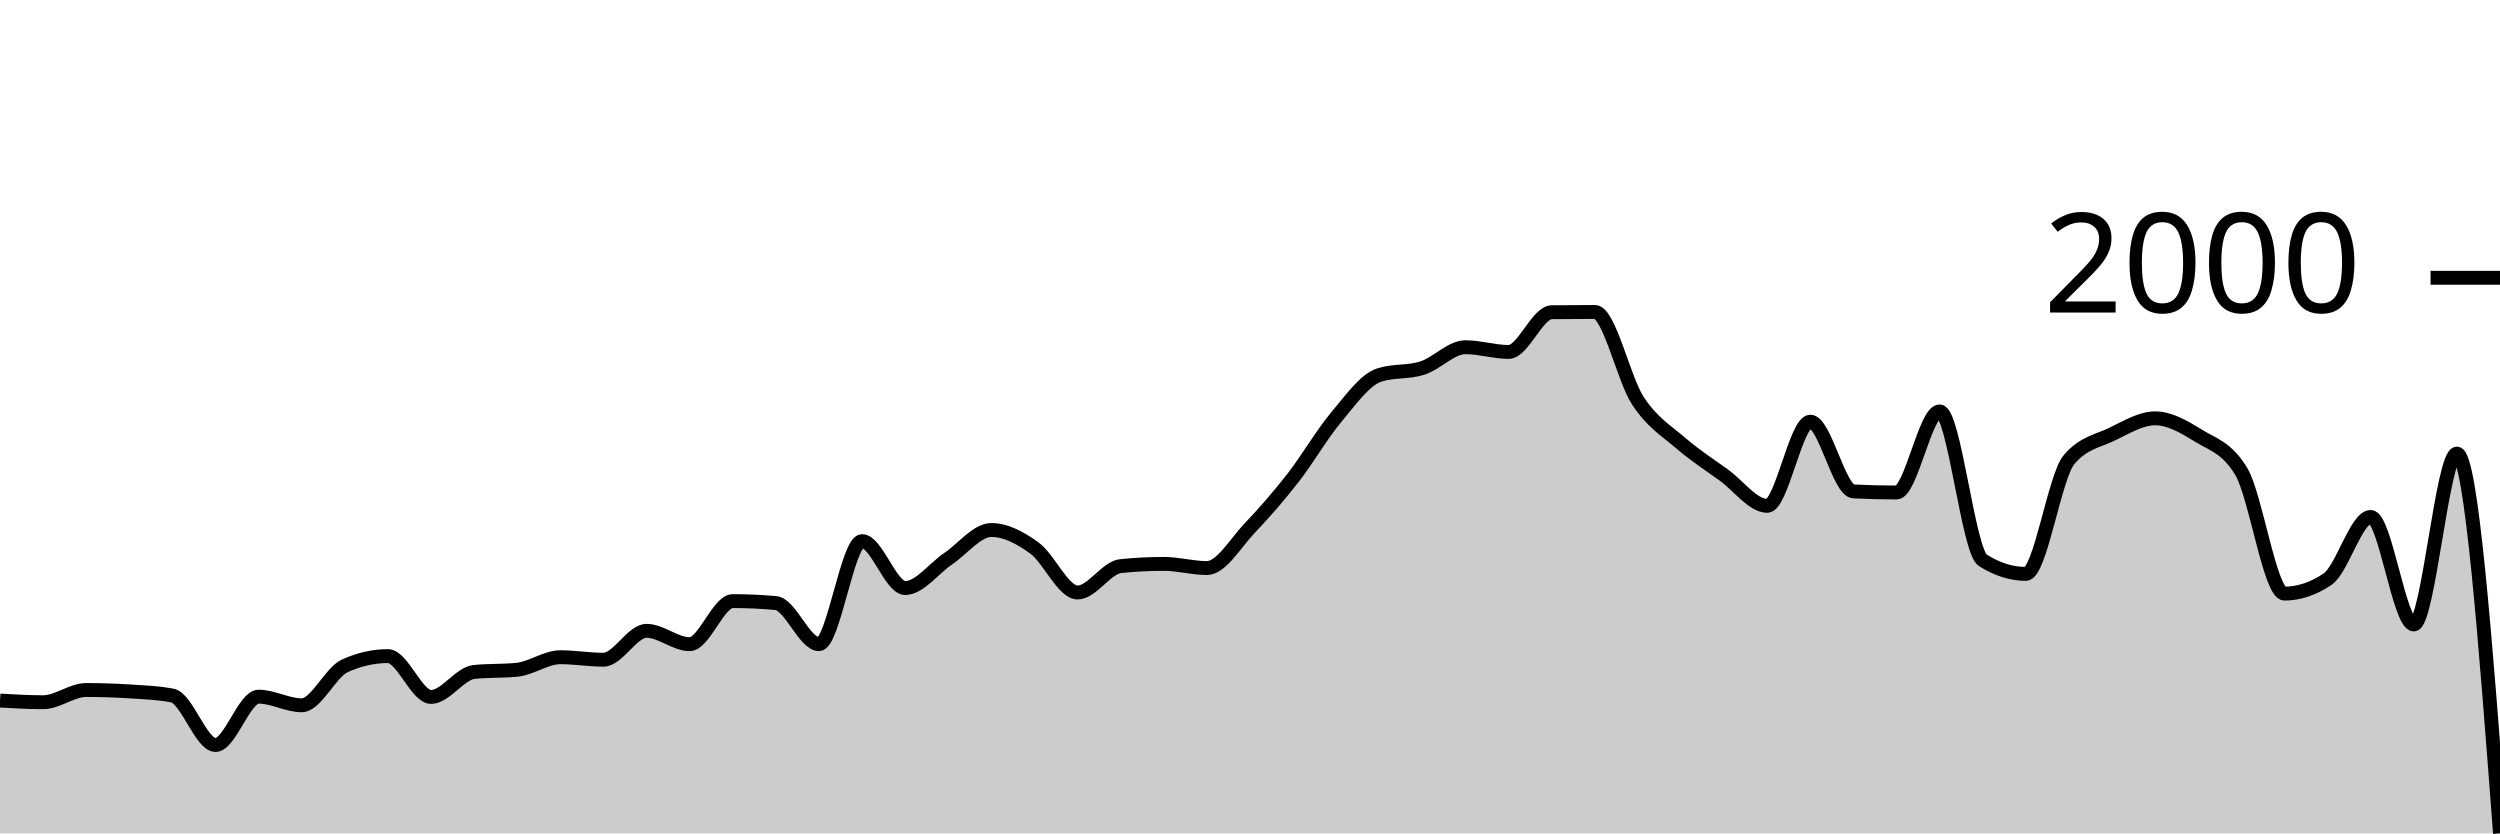
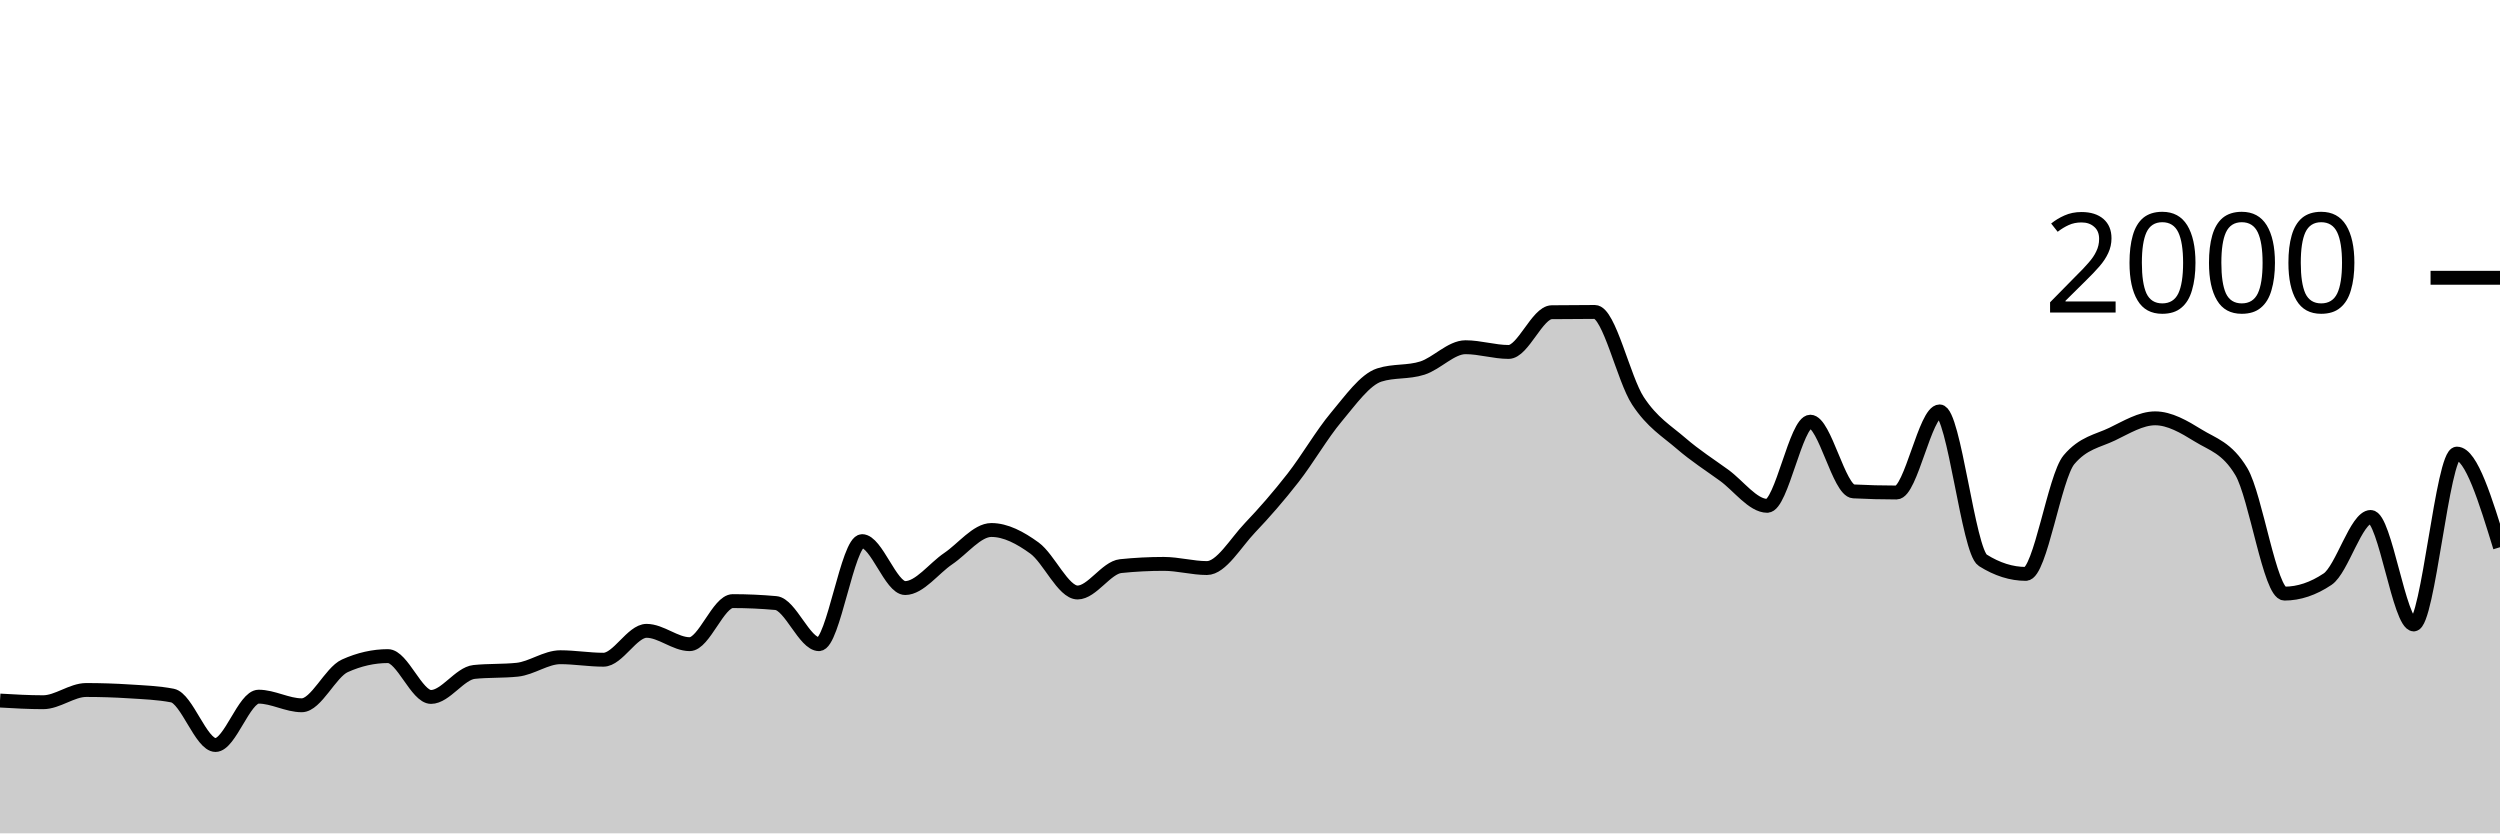
<svg xmlns="http://www.w3.org/2000/svg" viewBox="0 0 180 60">
  <g transform="translate(0,20)">
-     <path class="area" fill="rgba(0, 0, 0, 0.2)" d="M0,30.44C1.034,30.5,2.069,30.56,3.103,30.56C4.138,30.56,5.172,29.68,6.207,29.68C7.241,29.68,8.276,29.713,9.31,29.78C10.345,29.847,11.379,29.88,12.414,30.08C13.448,30.28,14.483,33.64,15.517,33.64C16.552,33.64,17.586,30.16,18.621,30.16C19.655,30.16,20.69,30.78,21.724,30.78C22.759,30.78,23.793,28.407,24.828,27.94C25.862,27.473,26.897,27.24,27.931,27.24C28.966,27.24,30,30.18,31.034,30.18C32.069,30.18,33.103,28.487,34.138,28.38C35.172,28.273,36.207,28.327,37.241,28.22C38.276,28.113,39.31,27.32,40.345,27.32C41.379,27.32,42.414,27.5,43.448,27.5C44.483,27.5,45.517,25.42,46.552,25.42C47.586,25.42,48.621,26.38,49.655,26.38C50.69,26.38,51.724,23.28,52.759,23.28C53.793,23.28,54.828,23.327,55.862,23.42C56.897,23.513,57.931,26.38,58.966,26.38C60,26.38,61.034,18.96,62.069,18.96C63.103,18.96,64.138,22.34,65.172,22.34C66.207,22.34,67.241,20.917,68.276,20.22C69.31,19.523,70.345,18.16,71.379,18.16C72.414,18.16,73.448,18.71,74.483,19.46C75.517,20.21,76.552,22.66,77.586,22.66C78.621,22.66,79.655,20.867,80.69,20.76C81.724,20.653,82.759,20.6,83.793,20.6C84.828,20.6,85.862,20.9,86.897,20.9C87.931,20.9,88.966,19.083,90,18C91.034,16.917,92.069,15.727,93.103,14.4C94.138,13.073,95.172,11.273,96.207,10.04C97.241,8.807,98.276,7.333,99.31,7C100.345,6.667,101.379,6.833,102.414,6.5C103.448,6.167,104.483,5,105.517,5C106.552,5,107.586,5.34,108.621,5.34C109.655,5.34,110.69,2.493,111.724,2.48C112.759,2.467,113.793,2.46,114.828,2.46C115.862,2.46,116.897,7.283,117.931,8.86C118.966,10.437,120,11.027,121.034,11.92C122.069,12.813,123.103,13.47,124.138,14.22C125.172,14.97,126.207,16.42,127.241,16.42C128.276,16.42,129.31,10.36,130.345,10.36C131.379,10.36,132.414,15.327,133.448,15.38C134.483,15.433,135.517,15.46,136.552,15.46C137.586,15.46,138.621,9.62,139.655,9.62C140.69,9.62,141.724,19.687,142.759,20.34C143.793,20.993,144.828,21.32,145.862,21.32C146.897,21.32,147.931,14.327,148.966,13.1C150,11.873,151.034,11.757,152.069,11.26C153.103,10.763,154.138,10.12,155.172,10.12C156.207,10.12,157.241,10.72,158.276,11.36C159.31,12,160.345,12.227,161.379,13.96C162.414,15.693,163.448,22.74,164.483,22.74C165.517,22.74,166.552,22.393,167.586,21.7C168.621,21.007,169.655,17.22,170.69,17.22C171.724,17.22,172.759,24.96,173.793,24.96C174.828,24.96,175.862,12.66,176.897,12.66C177.931,12.66,178.966,26.33,180,40L180,40C178.966,40,177.931,40,176.897,40C175.862,40,174.828,40,173.793,40C172.759,40,171.724,40,170.69,40C169.655,40,168.621,40,167.586,40C166.552,40,165.517,40,164.483,40C163.448,40,162.414,40,161.379,40C160.345,40,159.31,40,158.276,40C157.241,40,156.207,40,155.172,40C154.138,40,153.103,40,152.069,40C151.034,40,150,40,148.966,40C147.931,40,146.897,40,145.862,40C144.828,40,143.793,40,142.759,40C141.724,40,140.69,40,139.655,40C138.621,40,137.586,40,136.552,40C135.517,40,134.483,40,133.448,40C132.414,40,131.379,40,130.345,40C129.31,40,128.276,40,127.241,40C126.207,40,125.172,40,124.138,40C123.103,40,122.069,40,121.034,40C120,40,118.966,40,117.931,40C116.897,40,115.862,40,114.828,40C113.793,40,112.759,40,111.724,40C110.69,40,109.655,40,108.621,40C107.586,40,106.552,40,105.517,40C104.483,40,103.448,40,102.414,40C101.379,40,100.345,40,99.31,40C98.276,40,97.241,40,96.207,40C95.172,40,94.138,40,93.103,40C92.069,40,91.034,40,90,40C88.966,40,87.931,40,86.897,40C85.862,40,84.828,40,83.793,40C82.759,40,81.724,40,80.69,40C79.655,40,78.621,40,77.586,40C76.552,40,75.517,40,74.483,40C73.448,40,72.414,40,71.379,40C70.345,40,69.31,40,68.276,40C67.241,40,66.207,40,65.172,40C64.138,40,63.103,40,62.069,40C61.034,40,60,40,58.966,40C57.931,40,56.897,40,55.862,40C54.828,40,53.793,40,52.759,40C51.724,40,50.69,40,49.655,40C48.621,40,47.586,40,46.552,40C45.517,40,44.483,40,43.448,40C42.414,40,41.379,40,40.345,40C39.31,40,38.276,40,37.241,40C36.207,40,35.172,40,34.138,40C33.103,40,32.069,40,31.034,40C30,40,28.966,40,27.931,40C26.897,40,25.862,40,24.828,40C23.793,40,22.759,40,21.724,40C20.69,40,19.655,40,18.621,40C17.586,40,16.552,40,15.517,40C14.483,40,13.448,40,12.414,40C11.379,40,10.345,40,9.31,40C8.276,40,7.241,40,6.207,40C5.172,40,4.138,40,3.103,40C2.069,40,1.034,40,0,40Z" />
-     <path class="line" stroke="black" fill="none" d="M0,30.44C1.034,30.5,2.069,30.56,3.103,30.56C4.138,30.56,5.172,29.68,6.207,29.68C7.241,29.68,8.276,29.713,9.31,29.78C10.345,29.847,11.379,29.88,12.414,30.08C13.448,30.28,14.483,33.64,15.517,33.64C16.552,33.64,17.586,30.16,18.621,30.16C19.655,30.16,20.69,30.78,21.724,30.78C22.759,30.78,23.793,28.407,24.828,27.94C25.862,27.473,26.897,27.24,27.931,27.24C28.966,27.24,30,30.18,31.034,30.18C32.069,30.18,33.103,28.487,34.138,28.38C35.172,28.273,36.207,28.327,37.241,28.22C38.276,28.113,39.31,27.32,40.345,27.32C41.379,27.32,42.414,27.5,43.448,27.5C44.483,27.5,45.517,25.42,46.552,25.42C47.586,25.42,48.621,26.38,49.655,26.38C50.69,26.38,51.724,23.28,52.759,23.28C53.793,23.28,54.828,23.327,55.862,23.42C56.897,23.513,57.931,26.38,58.966,26.38C60,26.38,61.034,18.96,62.069,18.96C63.103,18.96,64.138,22.34,65.172,22.34C66.207,22.34,67.241,20.917,68.276,20.22C69.31,19.523,70.345,18.16,71.379,18.16C72.414,18.16,73.448,18.71,74.483,19.46C75.517,20.21,76.552,22.66,77.586,22.66C78.621,22.66,79.655,20.867,80.69,20.76C81.724,20.653,82.759,20.6,83.793,20.6C84.828,20.6,85.862,20.9,86.897,20.9C87.931,20.9,88.966,19.083,90,18C91.034,16.917,92.069,15.727,93.103,14.4C94.138,13.073,95.172,11.273,96.207,10.04C97.241,8.807,98.276,7.333,99.31,7C100.345,6.667,101.379,6.833,102.414,6.5C103.448,6.167,104.483,5,105.517,5C106.552,5,107.586,5.34,108.621,5.34C109.655,5.34,110.69,2.493,111.724,2.48C112.759,2.467,113.793,2.46,114.828,2.46C115.862,2.46,116.897,7.283,117.931,8.86C118.966,10.437,120,11.027,121.034,11.92C122.069,12.813,123.103,13.47,124.138,14.22C125.172,14.97,126.207,16.42,127.241,16.42C128.276,16.42,129.31,10.36,130.345,10.36C131.379,10.36,132.414,15.327,133.448,15.38C134.483,15.433,135.517,15.46,136.552,15.46C137.586,15.46,138.621,9.62,139.655,9.62C140.69,9.62,141.724,19.687,142.759,20.34C143.793,20.993,144.828,21.32,145.862,21.32C146.897,21.32,147.931,14.327,148.966,13.1C150,11.873,151.034,11.757,152.069,11.26C153.103,10.763,154.138,10.12,155.172,10.12C156.207,10.12,157.241,10.72,158.276,11.36C159.31,12,160.345,12.227,161.379,13.96C162.414,15.693,163.448,22.74,164.483,22.74C165.517,22.74,166.552,22.393,167.586,21.7C168.621,21.007,169.655,17.22,170.69,17.22C171.724,17.22,172.759,24.96,173.793,24.96C174.828,24.96,175.862,12.66,176.897,12.66C177.931,12.66,178.966,26.33,180,40" />
+     <path class="area" fill="rgba(0, 0, 0, 0.2)" d="M0,30.44C1.034,30.5,2.069,30.56,3.103,30.56C4.138,30.56,5.172,29.68,6.207,29.68C7.241,29.68,8.276,29.713,9.31,29.78C10.345,29.847,11.379,29.88,12.414,30.08C13.448,30.28,14.483,33.64,15.517,33.64C16.552,33.64,17.586,30.16,18.621,30.16C19.655,30.16,20.69,30.78,21.724,30.78C22.759,30.78,23.793,28.407,24.828,27.94C25.862,27.473,26.897,27.24,27.931,27.24C28.966,27.24,30,30.18,31.034,30.18C32.069,30.18,33.103,28.487,34.138,28.38C35.172,28.273,36.207,28.327,37.241,28.22C38.276,28.113,39.31,27.32,40.345,27.32C41.379,27.32,42.414,27.5,43.448,27.5C44.483,27.5,45.517,25.42,46.552,25.42C47.586,25.42,48.621,26.38,49.655,26.38C50.69,26.38,51.724,23.28,52.759,23.28C53.793,23.28,54.828,23.327,55.862,23.42C56.897,23.513,57.931,26.38,58.966,26.38C60,26.38,61.034,18.96,62.069,18.96C63.103,18.96,64.138,22.34,65.172,22.34C66.207,22.34,67.241,20.917,68.276,20.22C69.31,19.523,70.345,18.16,71.379,18.16C72.414,18.16,73.448,18.71,74.483,19.46C75.517,20.21,76.552,22.66,77.586,22.66C78.621,22.66,79.655,20.867,80.69,20.76C81.724,20.653,82.759,20.6,83.793,20.6C84.828,20.6,85.862,20.9,86.897,20.9C87.931,20.9,88.966,19.083,90,18C91.034,16.917,92.069,15.727,93.103,14.4C94.138,13.073,95.172,11.273,96.207,10.04C97.241,8.807,98.276,7.333,99.31,7C100.345,6.667,101.379,6.833,102.414,6.5C103.448,6.167,104.483,5,105.517,5C106.552,5,107.586,5.34,108.621,5.34C109.655,5.34,110.69,2.493,111.724,2.48C112.759,2.467,113.793,2.46,114.828,2.46C115.862,2.46,116.897,7.283,117.931,8.86C118.966,10.437,120,11.027,121.034,11.92C122.069,12.813,123.103,13.47,124.138,14.22C125.172,14.97,126.207,16.42,127.241,16.42C128.276,16.42,129.31,10.36,130.345,10.36C131.379,10.36,132.414,15.327,133.448,15.38C134.483,15.433,135.517,15.46,136.552,15.46C137.586,15.46,138.621,9.62,139.655,9.62C140.69,9.62,141.724,19.687,142.759,20.34C143.793,20.993,144.828,21.32,145.862,21.32C146.897,21.32,147.931,14.327,148.966,13.1C150,11.873,151.034,11.757,152.069,11.26C153.103,10.763,154.138,10.12,155.172,10.12C156.207,10.12,157.241,10.72,158.276,11.36C159.31,12,160.345,12.227,161.379,13.96C162.414,15.693,163.448,22.74,164.483,22.74C165.517,22.74,166.552,22.393,167.586,21.7C168.621,21.007,169.655,17.22,170.69,17.22C171.724,17.22,172.759,24.96,173.793,24.96C174.828,24.96,175.862,12.66,176.897,12.66C177.931,12.66,178.966,16.03,180,19.4L180,40C178.966,40,177.931,40,176.897,40C175.862,40,174.828,40,173.793,40C172.759,40,171.724,40,170.69,40C169.655,40,168.621,40,167.586,40C166.552,40,165.517,40,164.483,40C163.448,40,162.414,40,161.379,40C160.345,40,159.31,40,158.276,40C157.241,40,156.207,40,155.172,40C154.138,40,153.103,40,152.069,40C151.034,40,150,40,148.966,40C147.931,40,146.897,40,145.862,40C144.828,40,143.793,40,142.759,40C141.724,40,140.69,40,139.655,40C138.621,40,137.586,40,136.552,40C135.517,40,134.483,40,133.448,40C132.414,40,131.379,40,130.345,40C129.31,40,128.276,40,127.241,40C126.207,40,125.172,40,124.138,40C123.103,40,122.069,40,121.034,40C120,40,118.966,40,117.931,40C116.897,40,115.862,40,114.828,40C113.793,40,112.759,40,111.724,40C110.69,40,109.655,40,108.621,40C107.586,40,106.552,40,105.517,40C104.483,40,103.448,40,102.414,40C101.379,40,100.345,40,99.31,40C98.276,40,97.241,40,96.207,40C95.172,40,94.138,40,93.103,40C92.069,40,91.034,40,90,40C88.966,40,87.931,40,86.897,40C85.862,40,84.828,40,83.793,40C82.759,40,81.724,40,80.69,40C79.655,40,78.621,40,77.586,40C76.552,40,75.517,40,74.483,40C73.448,40,72.414,40,71.379,40C70.345,40,69.31,40,68.276,40C67.241,40,66.207,40,65.172,40C64.138,40,63.103,40,62.069,40C61.034,40,60,40,58.966,40C57.931,40,56.897,40,55.862,40C54.828,40,53.793,40,52.759,40C51.724,40,50.69,40,49.655,40C48.621,40,47.586,40,46.552,40C45.517,40,44.483,40,43.448,40C42.414,40,41.379,40,40.345,40C39.31,40,38.276,40,37.241,40C36.207,40,35.172,40,34.138,40C33.103,40,32.069,40,31.034,40C30,40,28.966,40,27.931,40C26.897,40,25.862,40,24.828,40C23.793,40,22.759,40,21.724,40C20.69,40,19.655,40,18.621,40C17.586,40,16.552,40,15.517,40C14.483,40,13.448,40,12.414,40C11.379,40,10.345,40,9.31,40C8.276,40,7.241,40,6.207,40C5.172,40,4.138,40,3.103,40C2.069,40,1.034,40,0,40Z" />
+     <path class="line" stroke="black" fill="none" d="M0,30.44C1.034,30.5,2.069,30.56,3.103,30.56C4.138,30.56,5.172,29.68,6.207,29.68C7.241,29.68,8.276,29.713,9.31,29.78C10.345,29.847,11.379,29.88,12.414,30.08C13.448,30.28,14.483,33.64,15.517,33.64C16.552,33.64,17.586,30.16,18.621,30.16C19.655,30.16,20.69,30.78,21.724,30.78C22.759,30.78,23.793,28.407,24.828,27.94C25.862,27.473,26.897,27.24,27.931,27.24C28.966,27.24,30,30.18,31.034,30.18C32.069,30.18,33.103,28.487,34.138,28.38C35.172,28.273,36.207,28.327,37.241,28.22C38.276,28.113,39.31,27.32,40.345,27.32C41.379,27.32,42.414,27.5,43.448,27.5C44.483,27.5,45.517,25.42,46.552,25.42C47.586,25.42,48.621,26.38,49.655,26.38C50.69,26.38,51.724,23.28,52.759,23.28C53.793,23.28,54.828,23.327,55.862,23.42C56.897,23.513,57.931,26.38,58.966,26.38C60,26.38,61.034,18.96,62.069,18.96C63.103,18.96,64.138,22.34,65.172,22.34C66.207,22.34,67.241,20.917,68.276,20.22C69.31,19.523,70.345,18.16,71.379,18.16C72.414,18.16,73.448,18.71,74.483,19.46C75.517,20.21,76.552,22.66,77.586,22.66C78.621,22.66,79.655,20.867,80.69,20.76C81.724,20.653,82.759,20.6,83.793,20.6C84.828,20.6,85.862,20.9,86.897,20.9C87.931,20.9,88.966,19.083,90,18C91.034,16.917,92.069,15.727,93.103,14.4C94.138,13.073,95.172,11.273,96.207,10.04C97.241,8.807,98.276,7.333,99.31,7C100.345,6.667,101.379,6.833,102.414,6.5C103.448,6.167,104.483,5,105.517,5C106.552,5,107.586,5.34,108.621,5.34C109.655,5.34,110.69,2.493,111.724,2.48C112.759,2.467,113.793,2.46,114.828,2.46C115.862,2.46,116.897,7.283,117.931,8.86C118.966,10.437,120,11.027,121.034,11.92C122.069,12.813,123.103,13.47,124.138,14.22C125.172,14.97,126.207,16.42,127.241,16.42C128.276,16.42,129.31,10.36,130.345,10.36C131.379,10.36,132.414,15.327,133.448,15.38C134.483,15.433,135.517,15.46,136.552,15.46C137.586,15.46,138.621,9.62,139.655,9.62C140.69,9.62,141.724,19.687,142.759,20.34C143.793,20.993,144.828,21.32,145.862,21.32C146.897,21.32,147.931,14.327,148.966,13.1C150,11.873,151.034,11.757,152.069,11.26C153.103,10.763,154.138,10.12,155.172,10.12C156.207,10.12,157.241,10.72,158.276,11.36C159.31,12,160.345,12.227,161.379,13.96C162.414,15.693,163.448,22.74,164.483,22.74C165.517,22.74,166.552,22.393,167.586,21.7C168.621,21.007,169.655,17.22,170.69,17.22C171.724,17.22,172.759,24.96,173.793,24.96C174.828,24.96,175.862,12.66,176.897,12.66C177.931,12.66,178.966,16.03,180,19.4" />
    <path class="axis-ceiling" stroke-width="1" stroke="black" fill="none" d="M175,0L180,0" />
    <text class="axis-ceiling-label" font-family="sans-serif" text-anchor="end" font-size="10px" x="170" y="2.5">2000</text>
  </g>
</svg>
